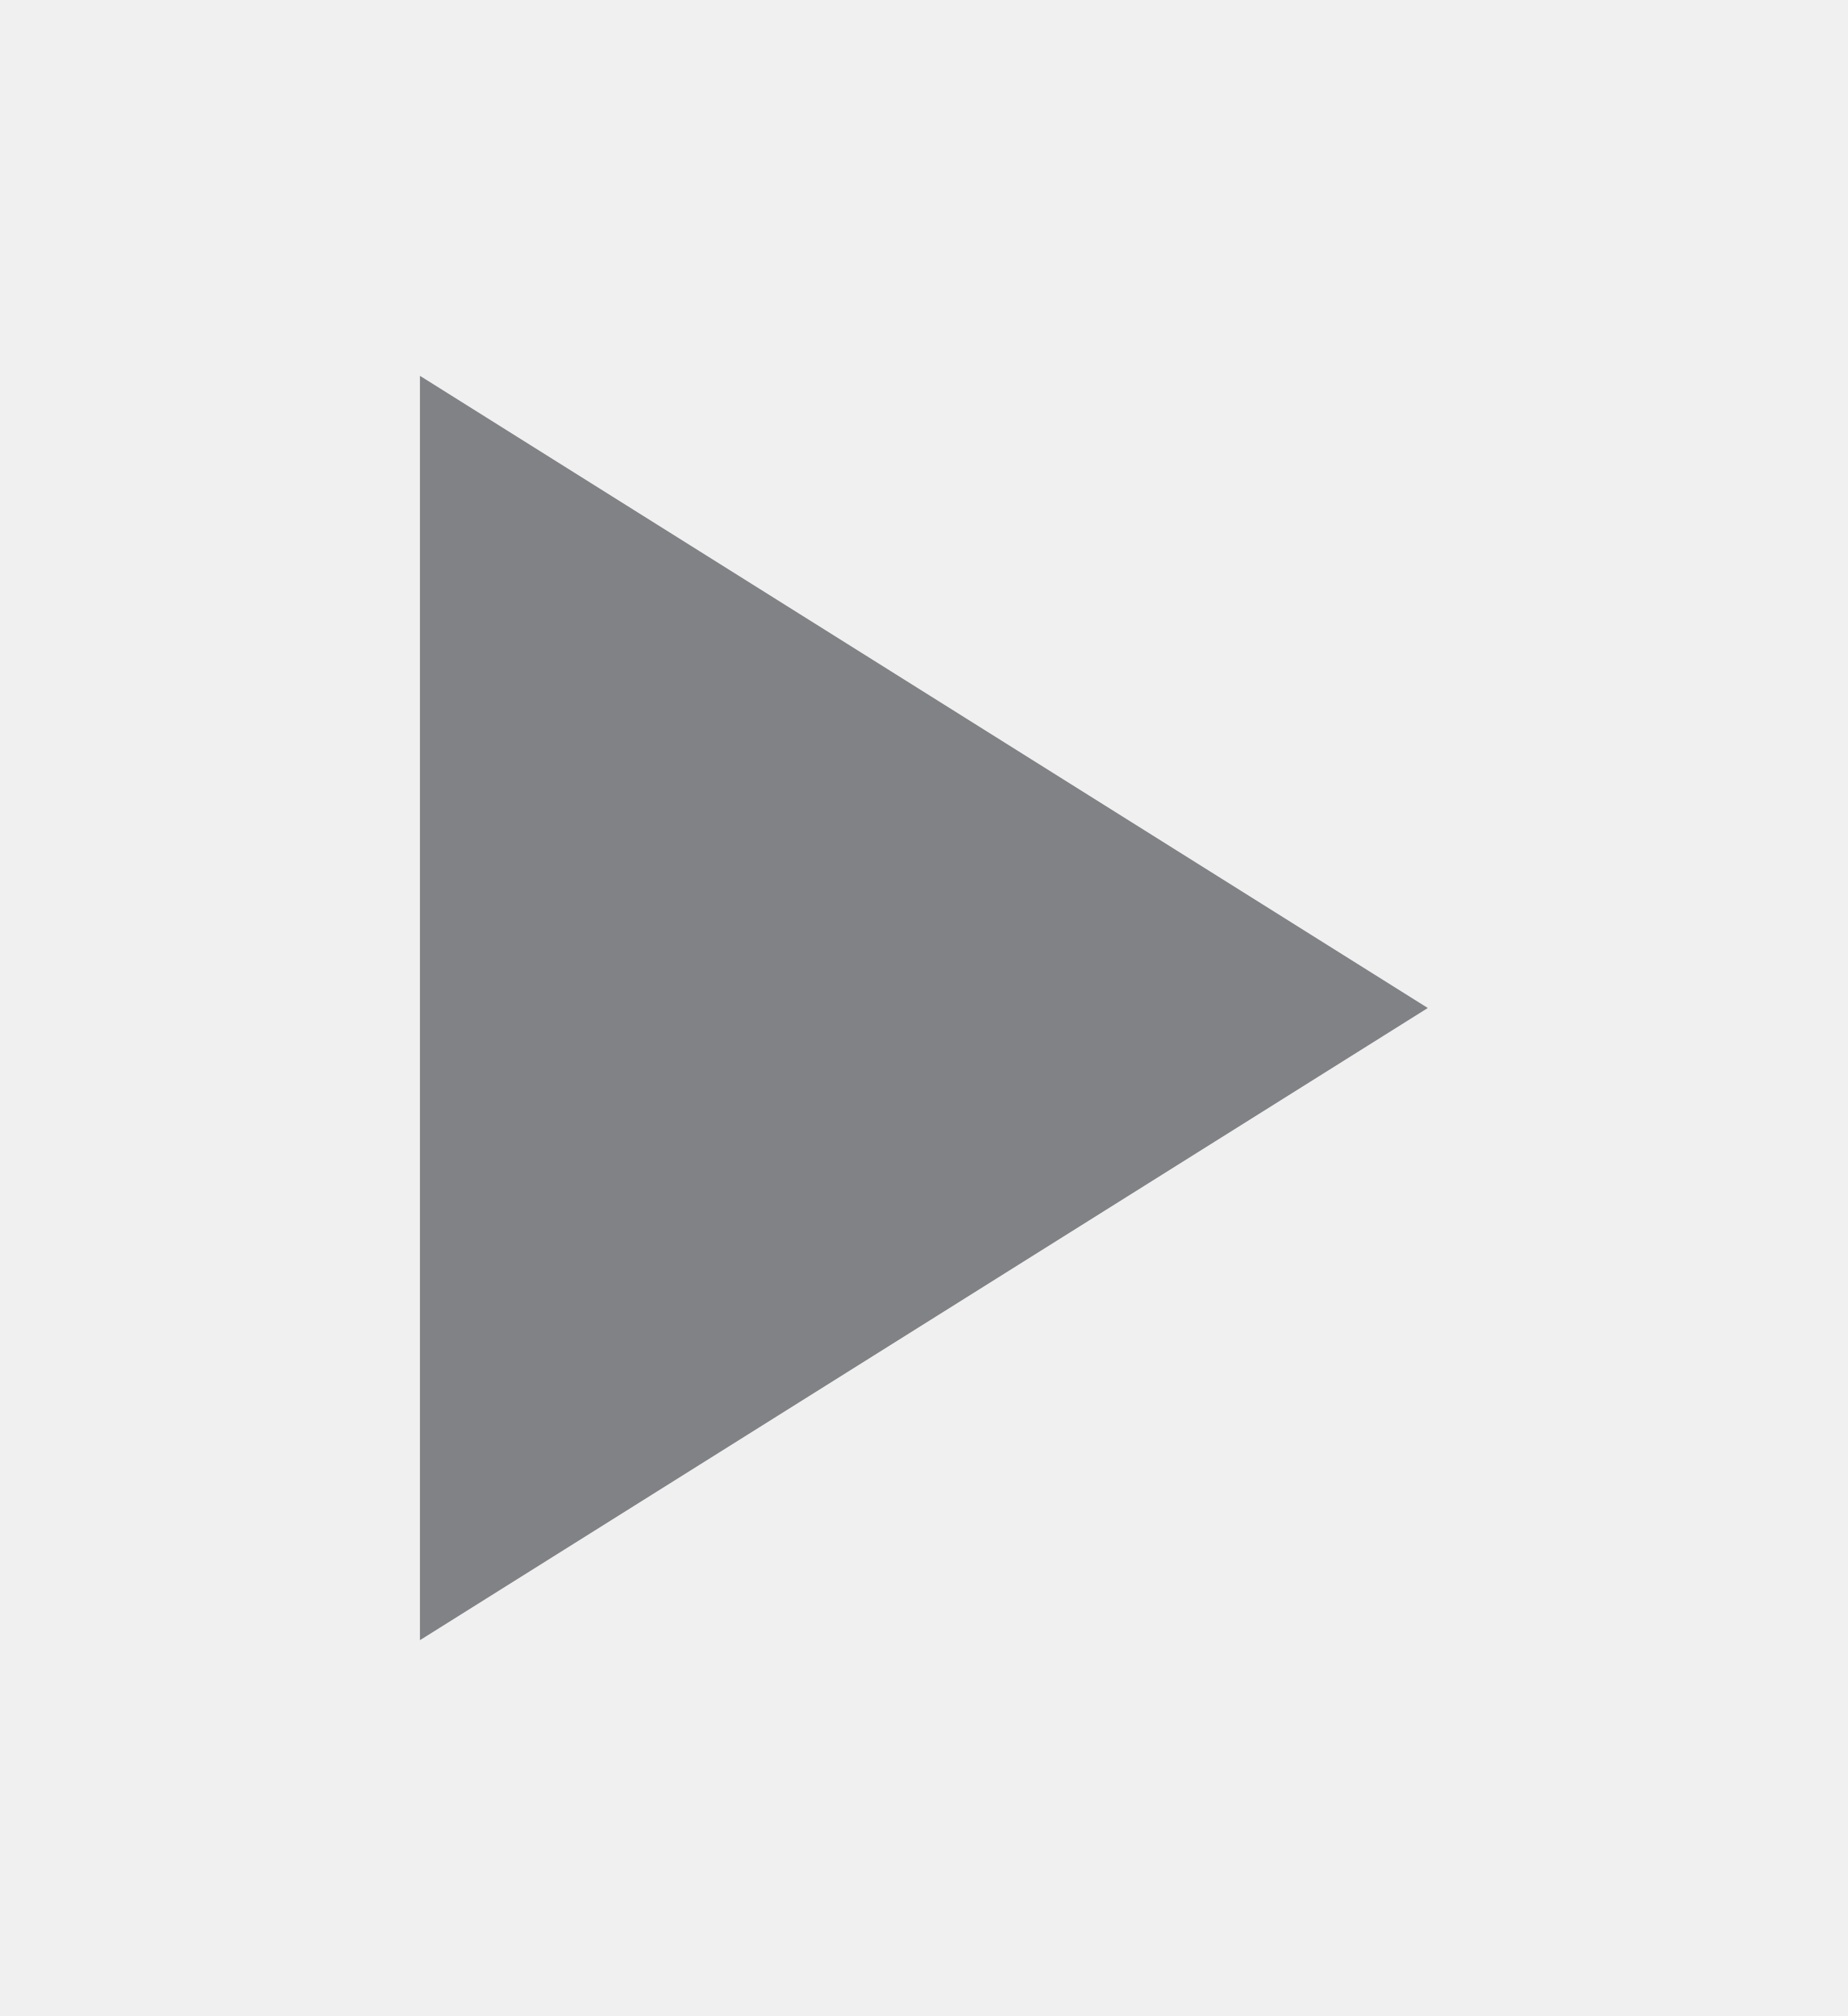
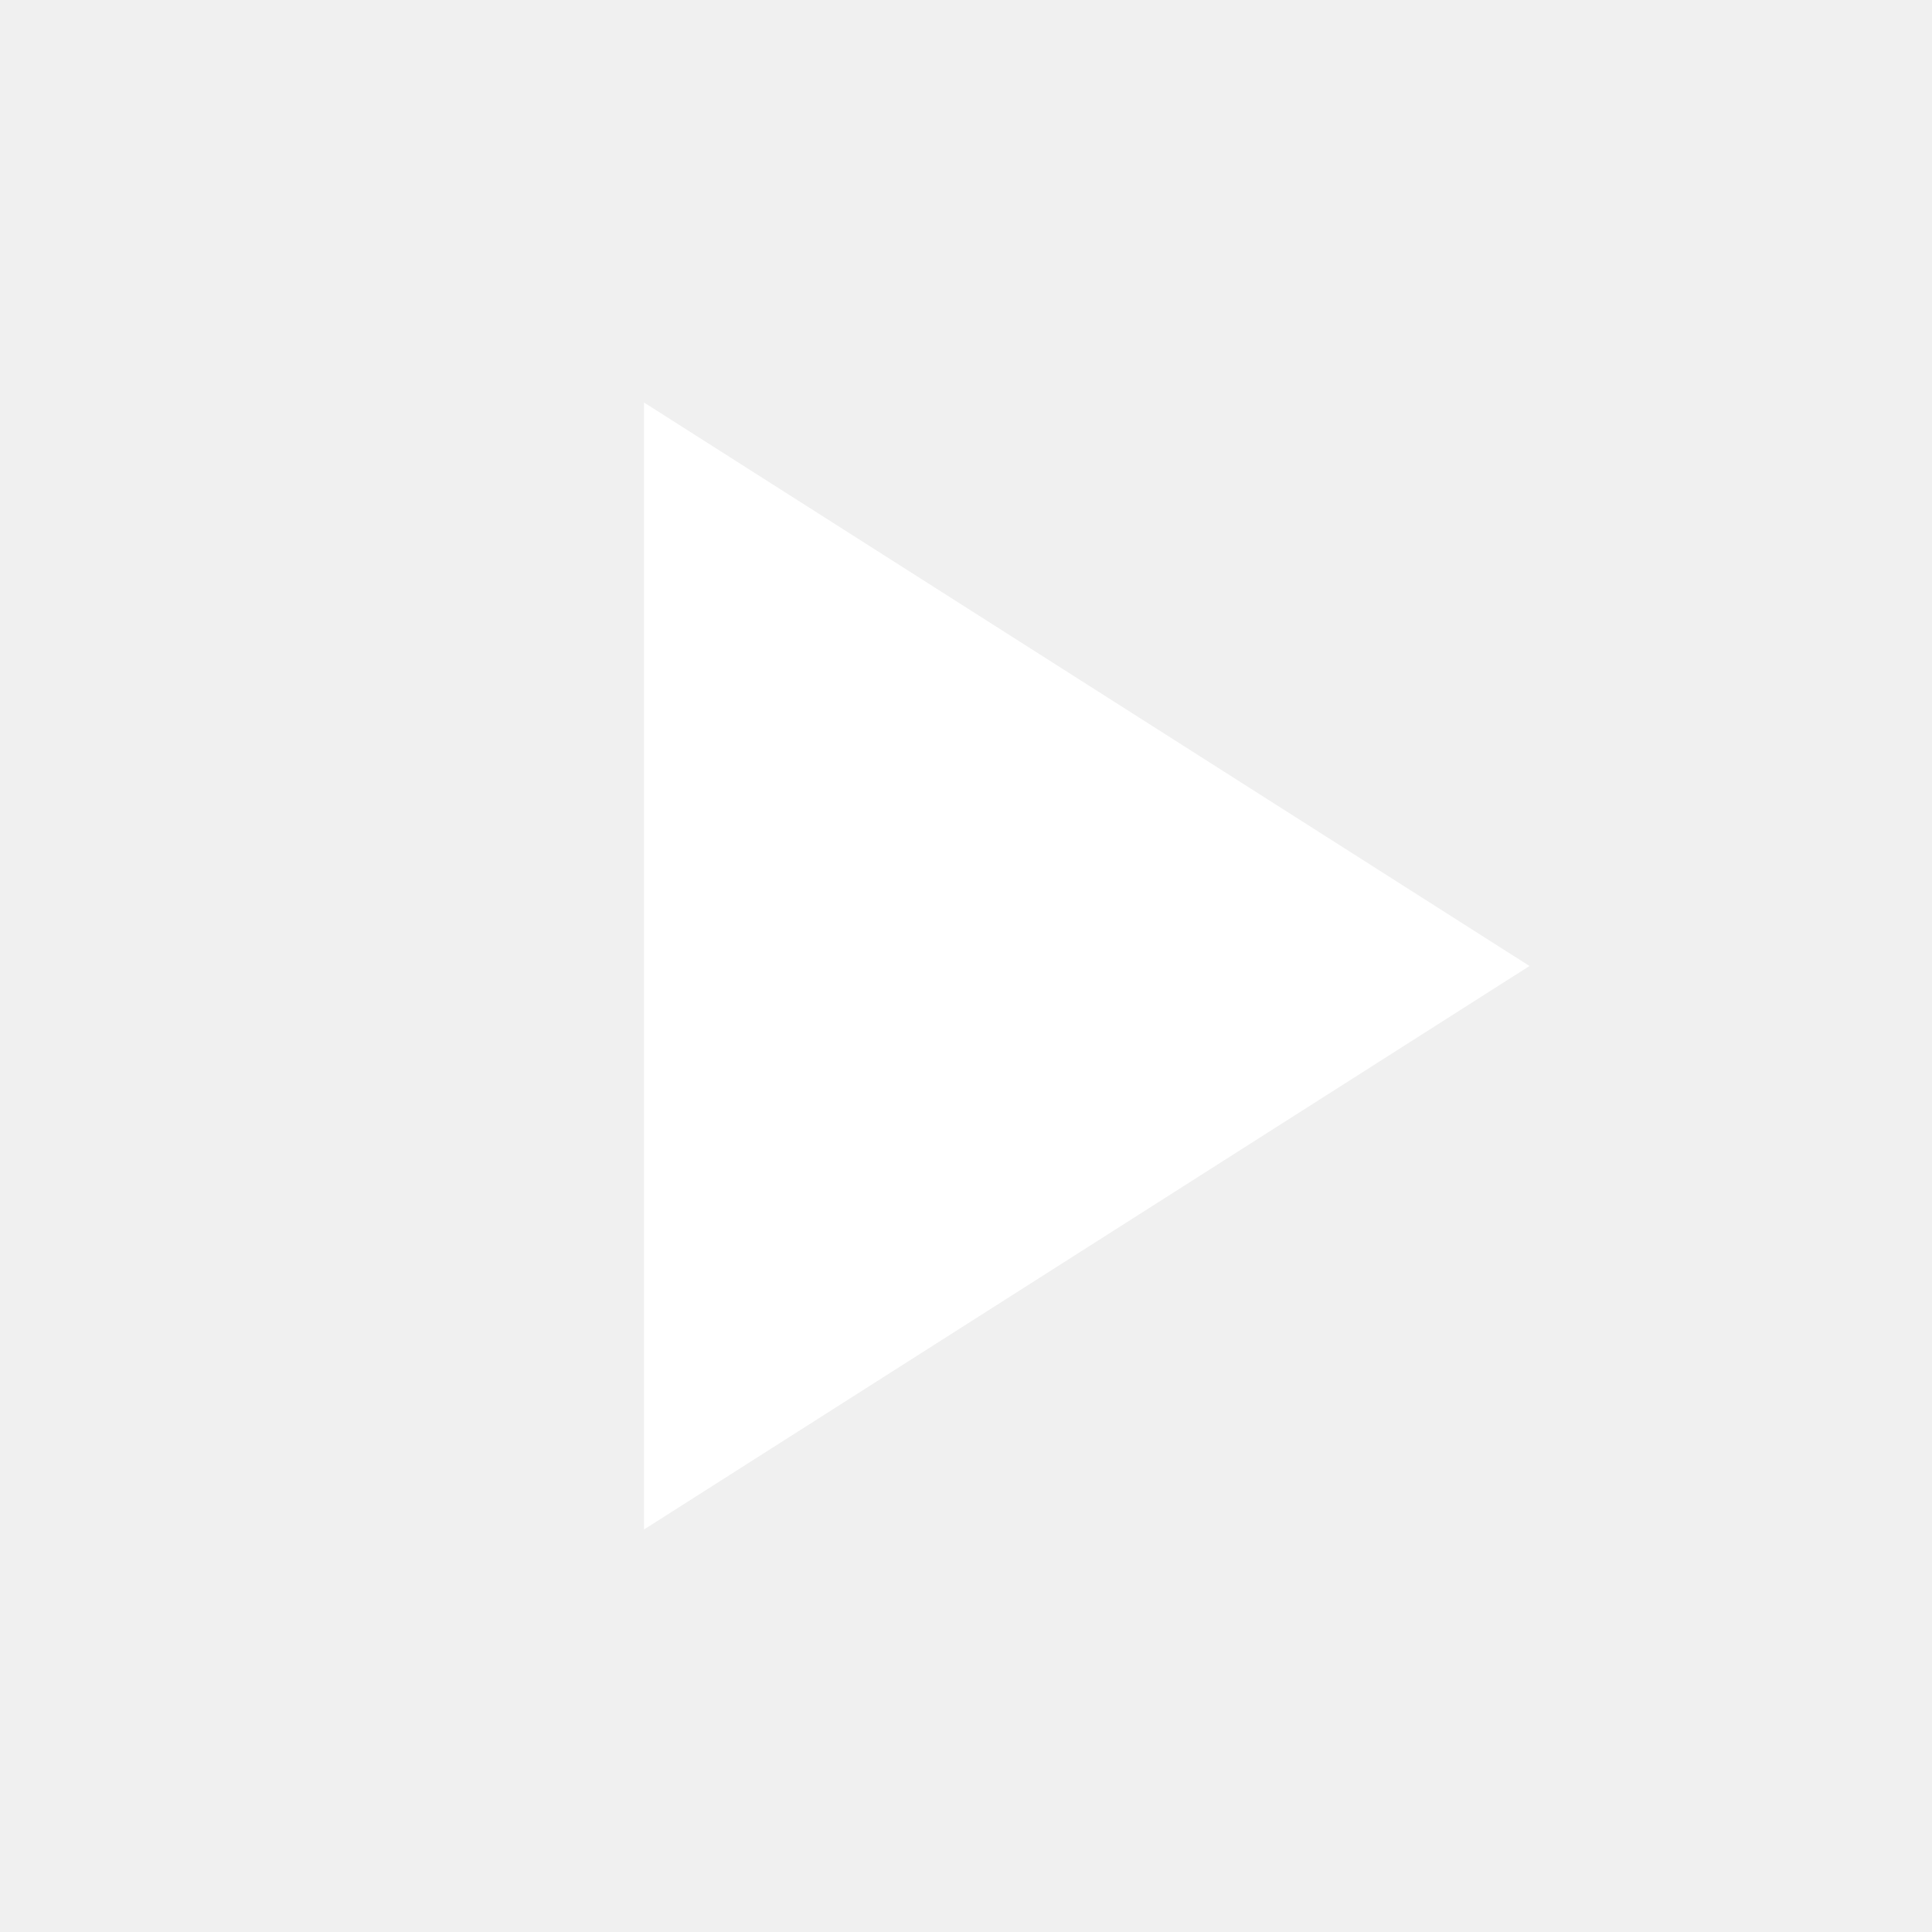
- <svg xmlns="http://www.w3.org/2000/svg" version="1.1" id="Layer_1" x="0px" y="0px" width="22px" height="24px" viewBox="0 0 22 24" enable-background="new 0 0 22 24" xml:space="preserve">
-   <polygon fill="#808285" points="5,4.474 5,19.526 17,12 " />
+ <svg xmlns="http://www.w3.org/2000/svg" viewBox="0 0 24 24" width="24" height="24">
+   <path fill="#FFFFFF" d="M8 5v14l11-7z" />
</svg>
